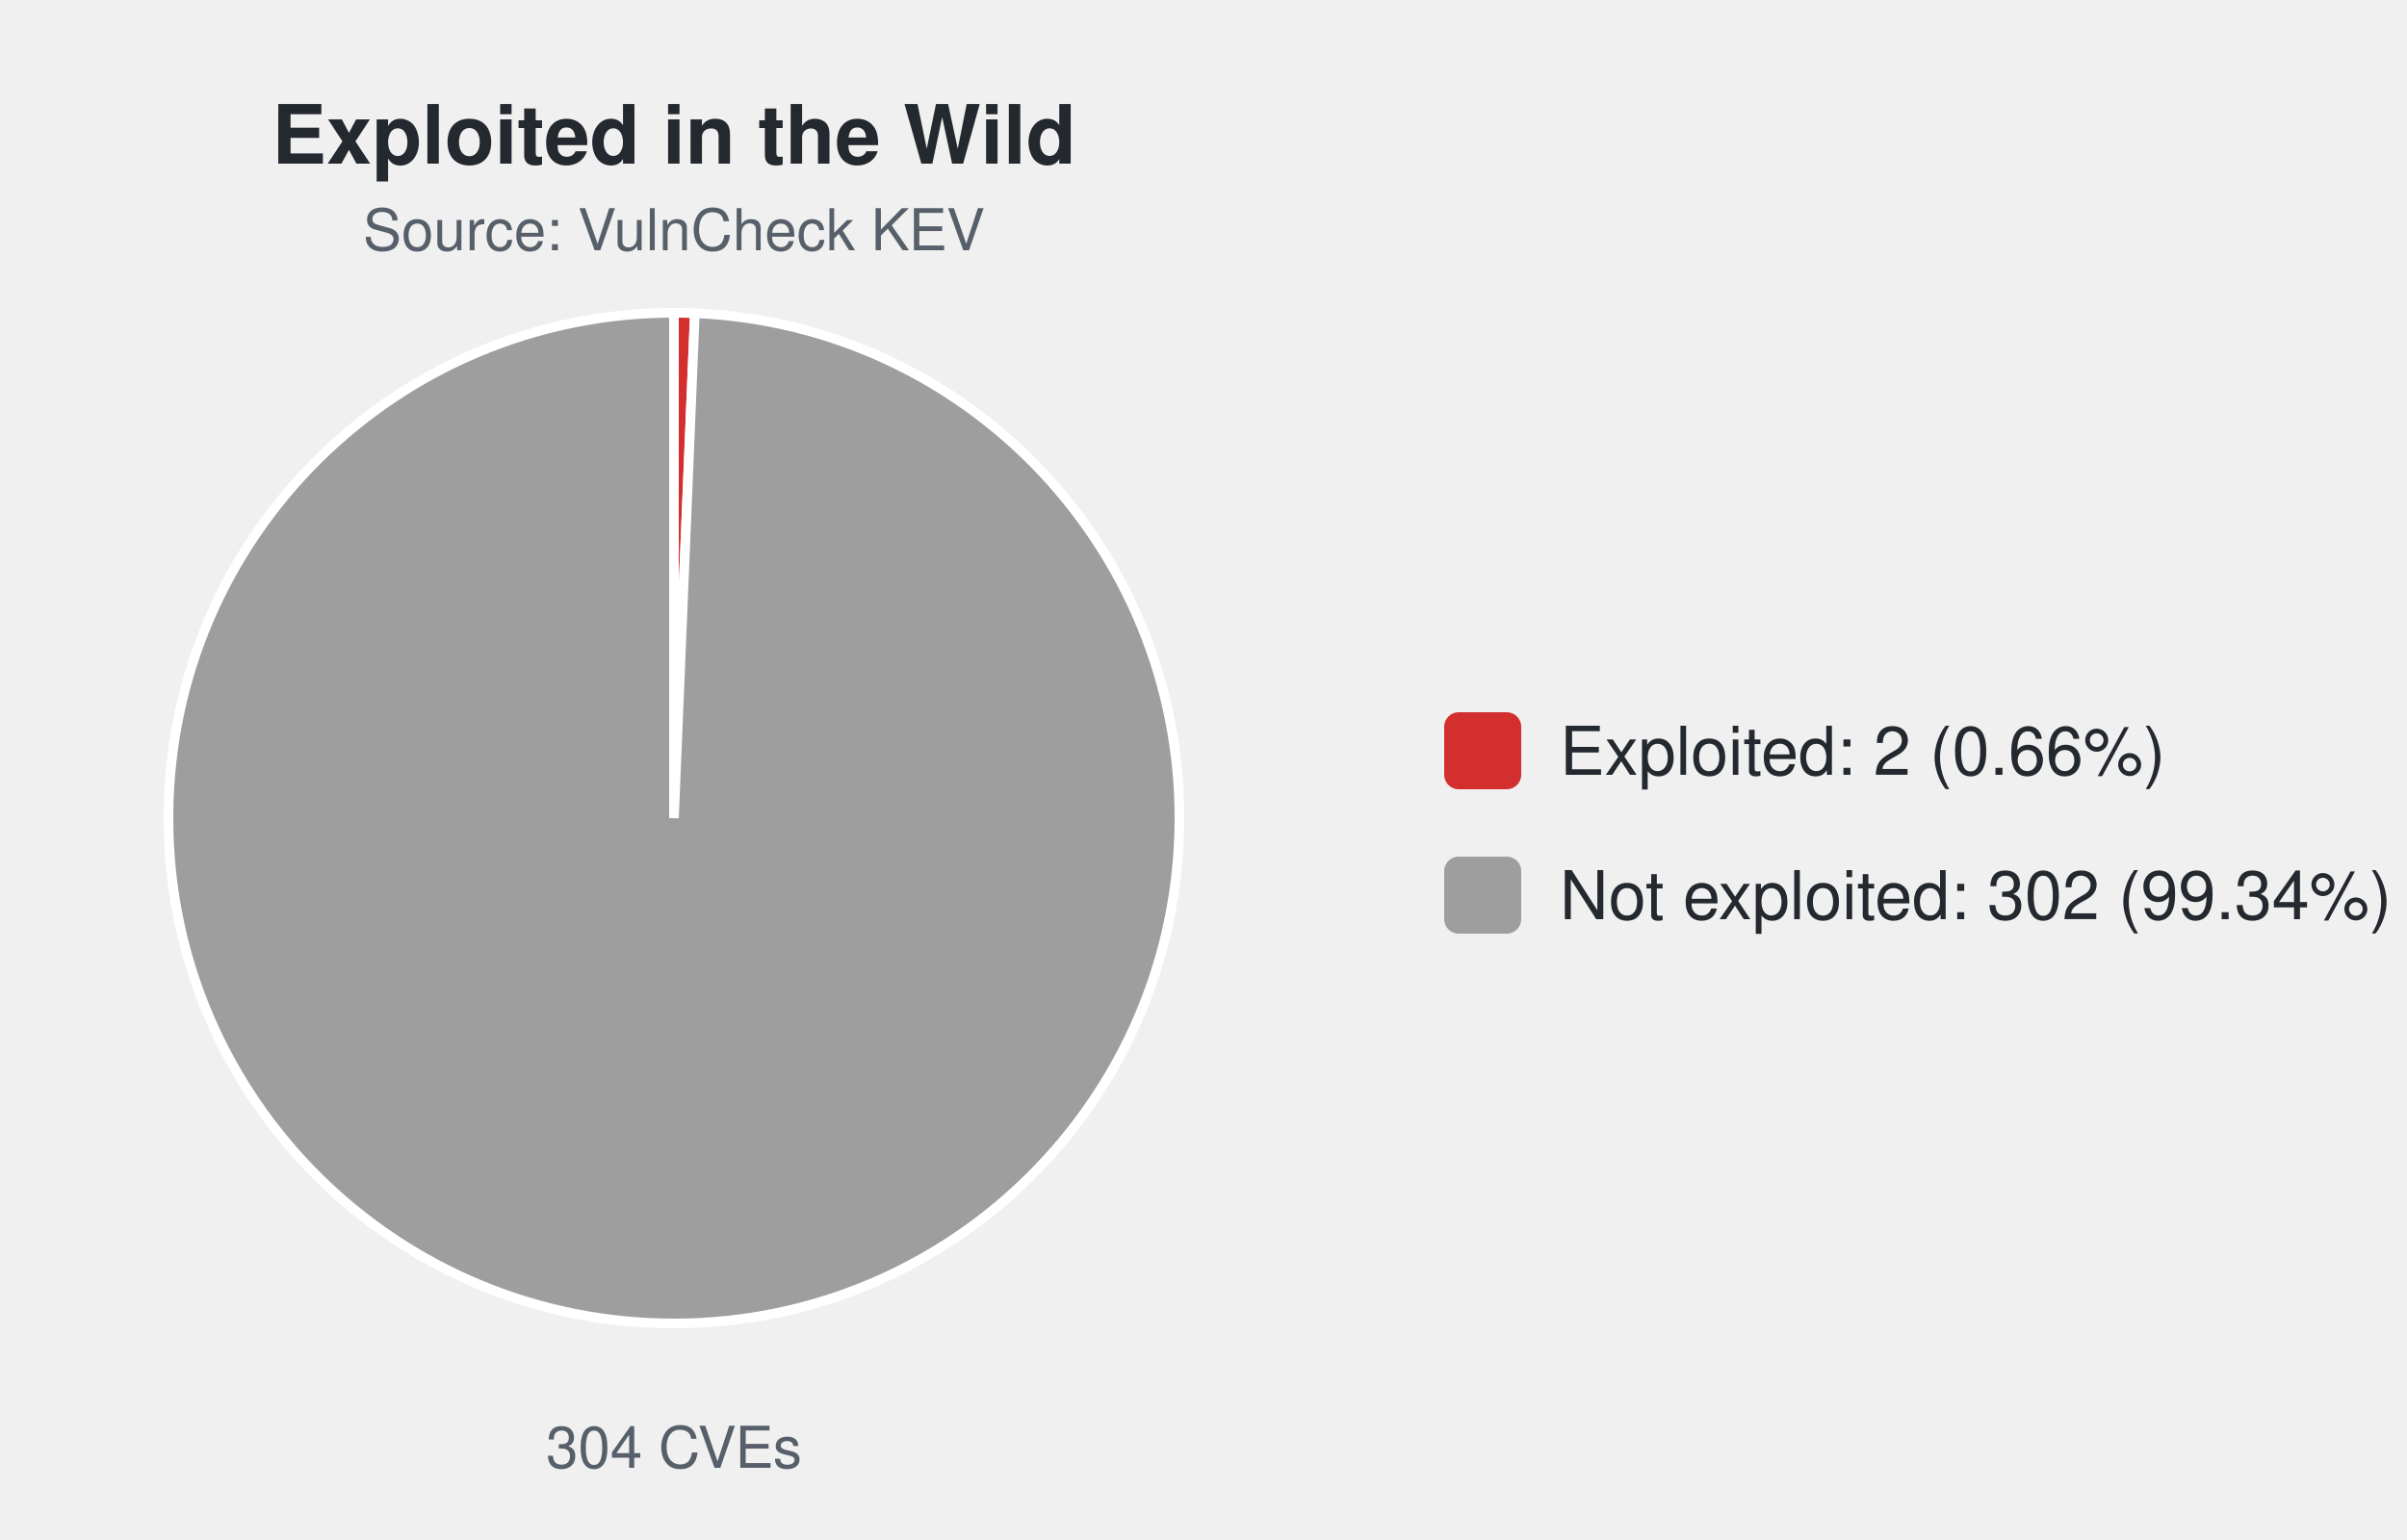
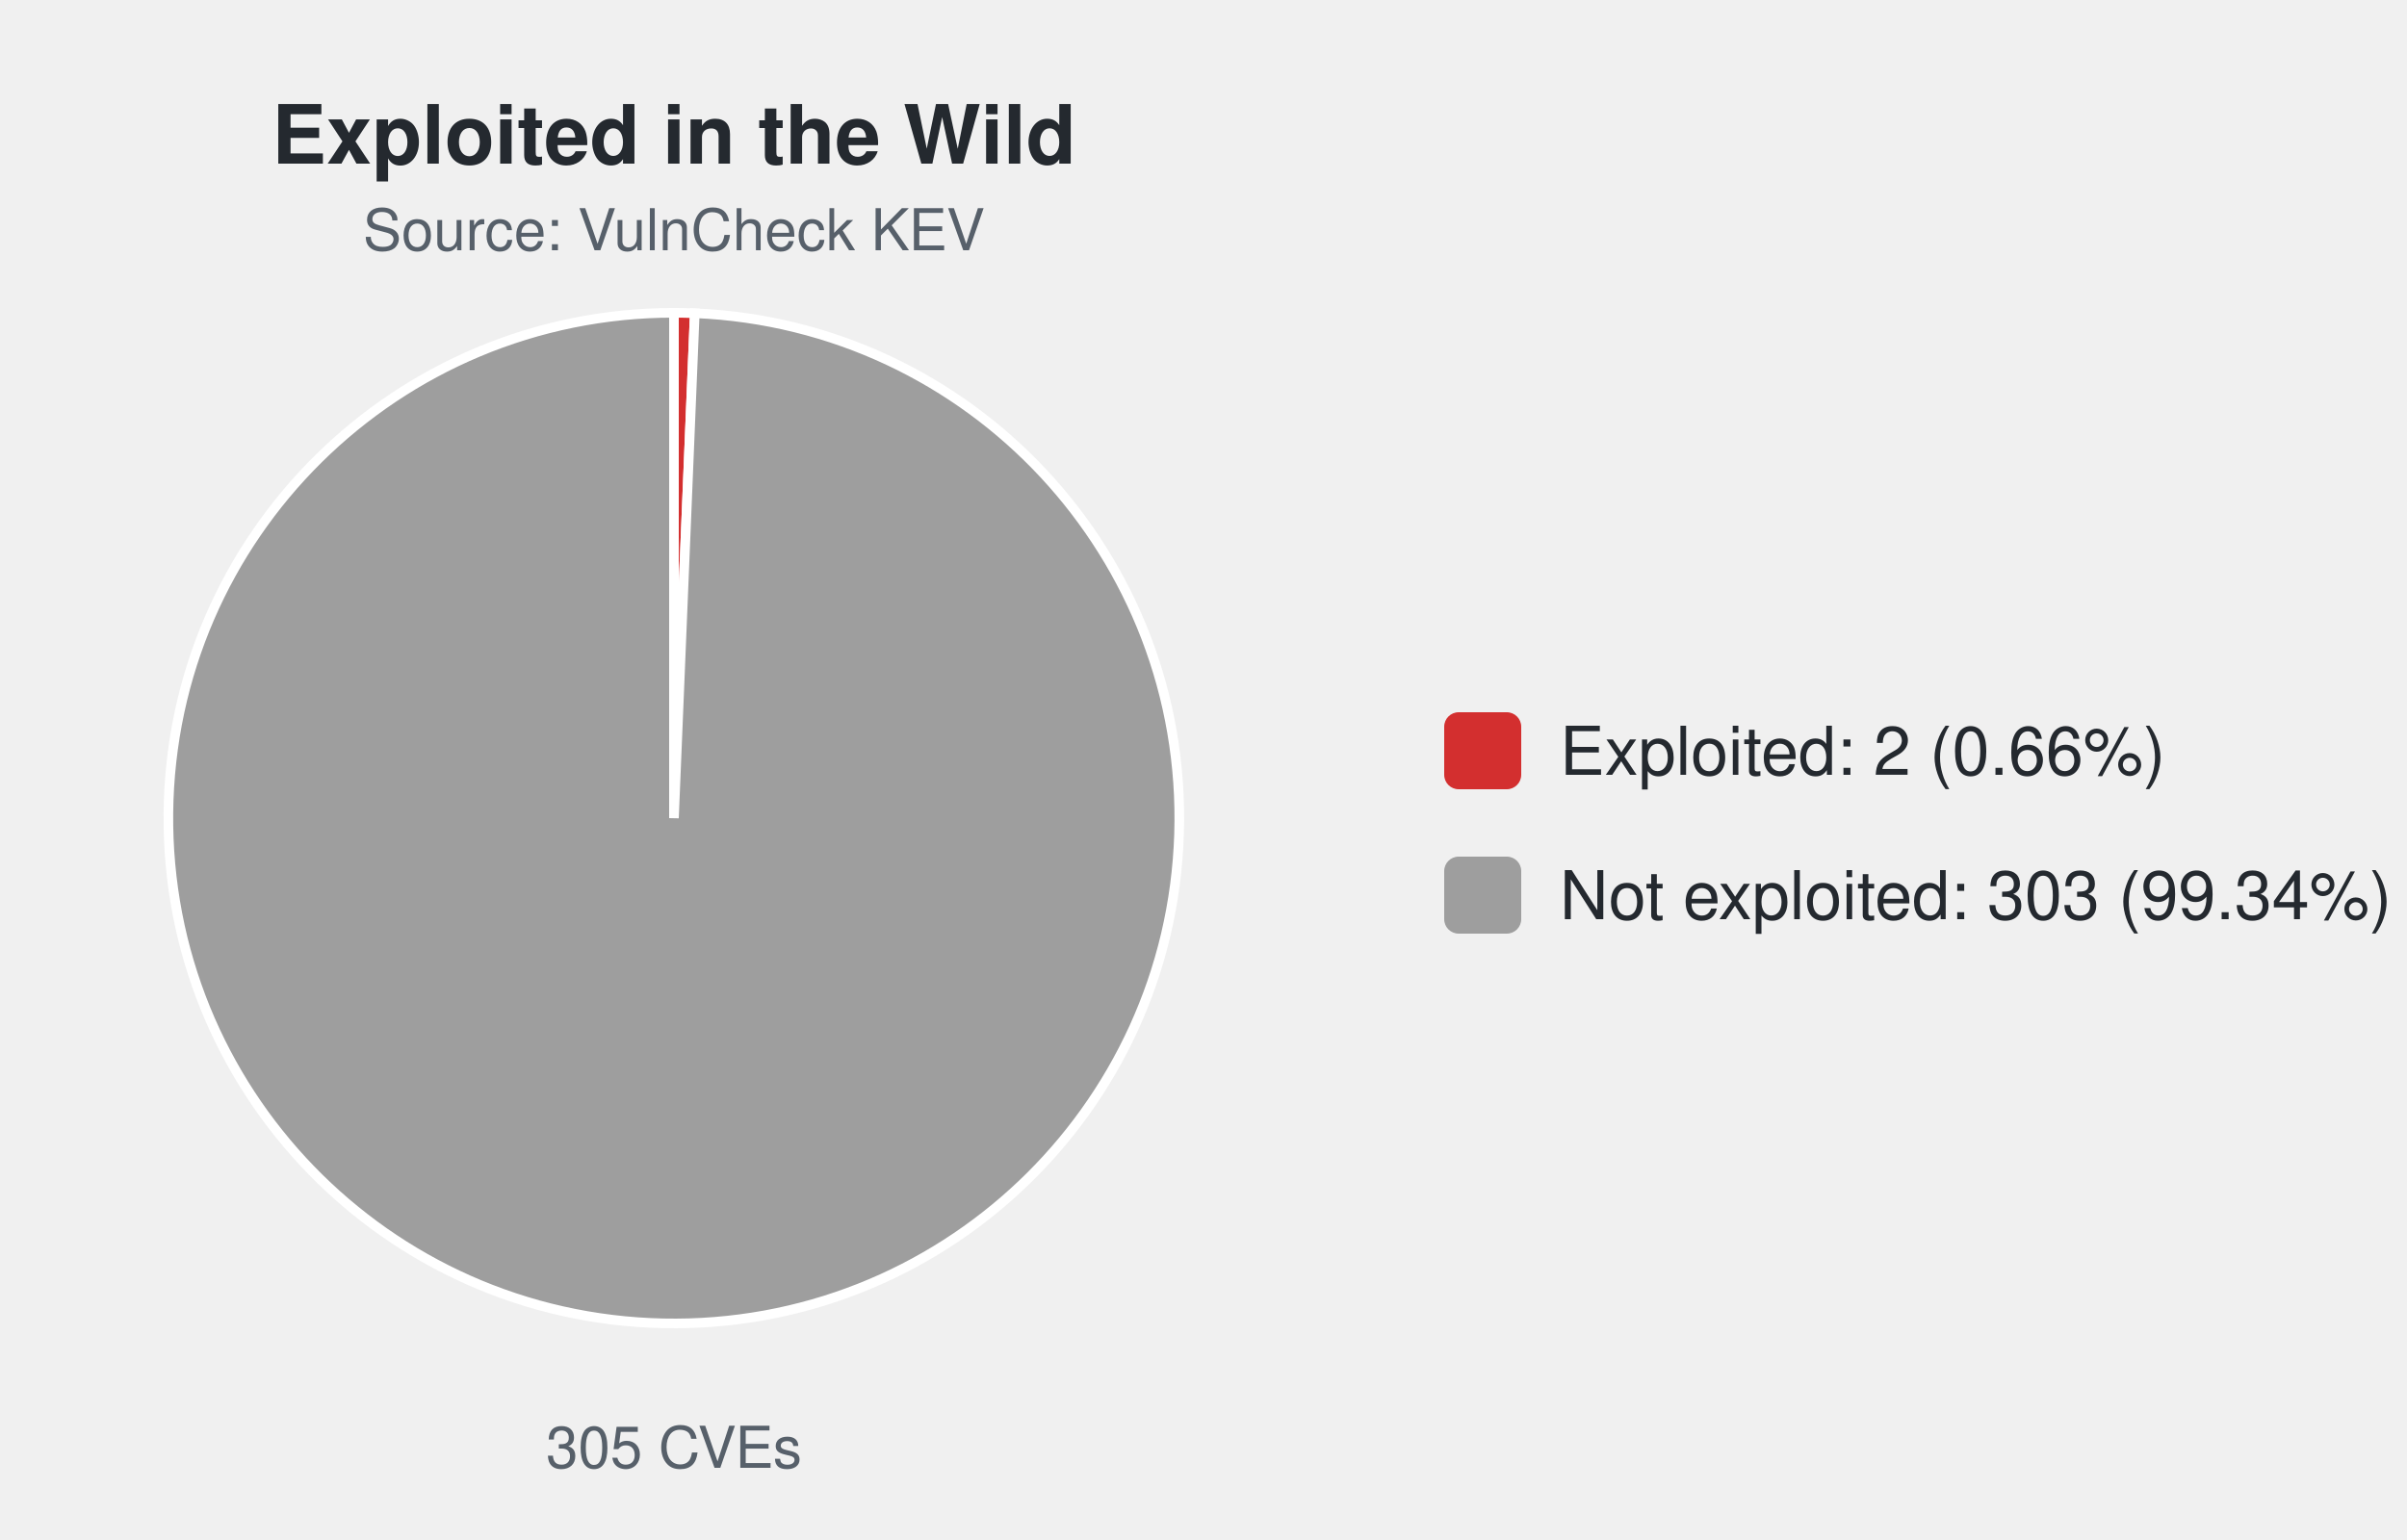
<svg xmlns="http://www.w3.org/2000/svg" width="500" height="320" viewBox="0 0 500 320" font-family="-apple-system,Segoe UI,Helvetica,Arial,sans-serif">
  <text x="140.0" y="34" font-size="17" font-weight="600" text-anchor="middle" fill="#24292f">Exploited in the Wild</text>
  <text x="140.0" y="52" font-size="12" text-anchor="middle" fill="#57606a">Source: VulnCheck KEV</text>
-   <path d="M140.00,170.00 L140.00,65.00 A105.0,105.0 0 0 1 144.34,65.09 Z" fill="#d32f2f" stroke="#ffffff" stroke-width="2" />
-   <path d="M140.00,170.00 L144.34,65.09 A105.0,105.0 0 1 1 140.00,65.00 Z" fill="#9e9e9e" stroke="#ffffff" stroke-width="2" />
-   <text x="140.0" y="305" font-size="12" text-anchor="middle" fill="#57606a">304 CVEs</text>
+   <path d="M140.00,170.00 L140.00,65.00 A105.0,105.0 0 0 1 144.32,65.09 Z" fill="#d32f2f" stroke="#ffffff" stroke-width="2" />
+   <path d="M140.00,170.00 L144.32,65.09 A105.0,105.0 0 1 1 140.00,65.00 Z" fill="#9e9e9e" stroke="#ffffff" stroke-width="2" />
+   <text x="140.0" y="305" font-size="12" text-anchor="middle" fill="#57606a">305 CVEs</text>
  <rect x="300.0" y="148.0" width="16" height="16" rx="3" fill="#d32f2f" />
  <text x="324.0" y="161.0" font-size="14" fill="#24292f">Exploited: 2 (0.66%)</text>
  <rect x="300.0" y="178.0" width="16" height="16" rx="3" fill="#9e9e9e" />
-   <text x="324.0" y="191.0" font-size="14" fill="#24292f">Not exploited: 302 (99.34%)</text>
+   <text x="324.0" y="191.0" font-size="14" fill="#24292f">Not exploited: 303 (99.34%)</text>
</svg>
